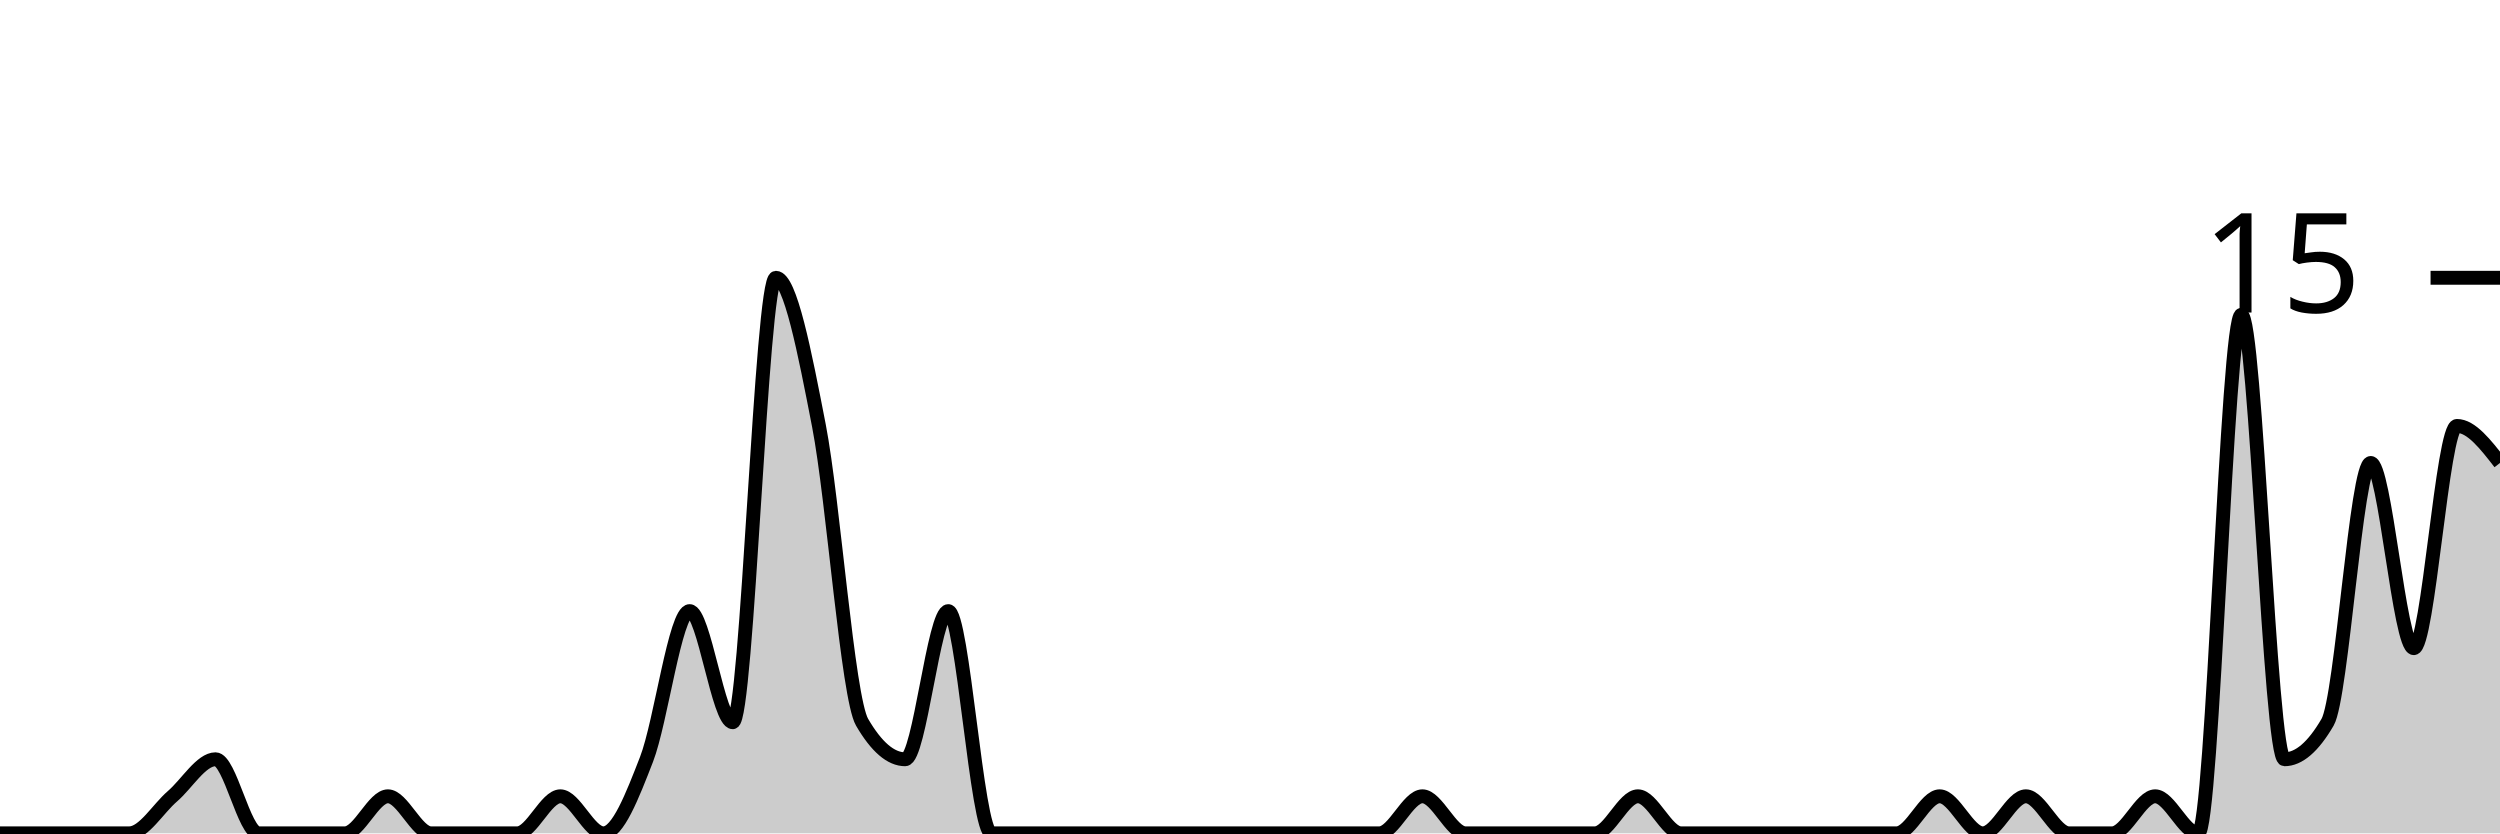
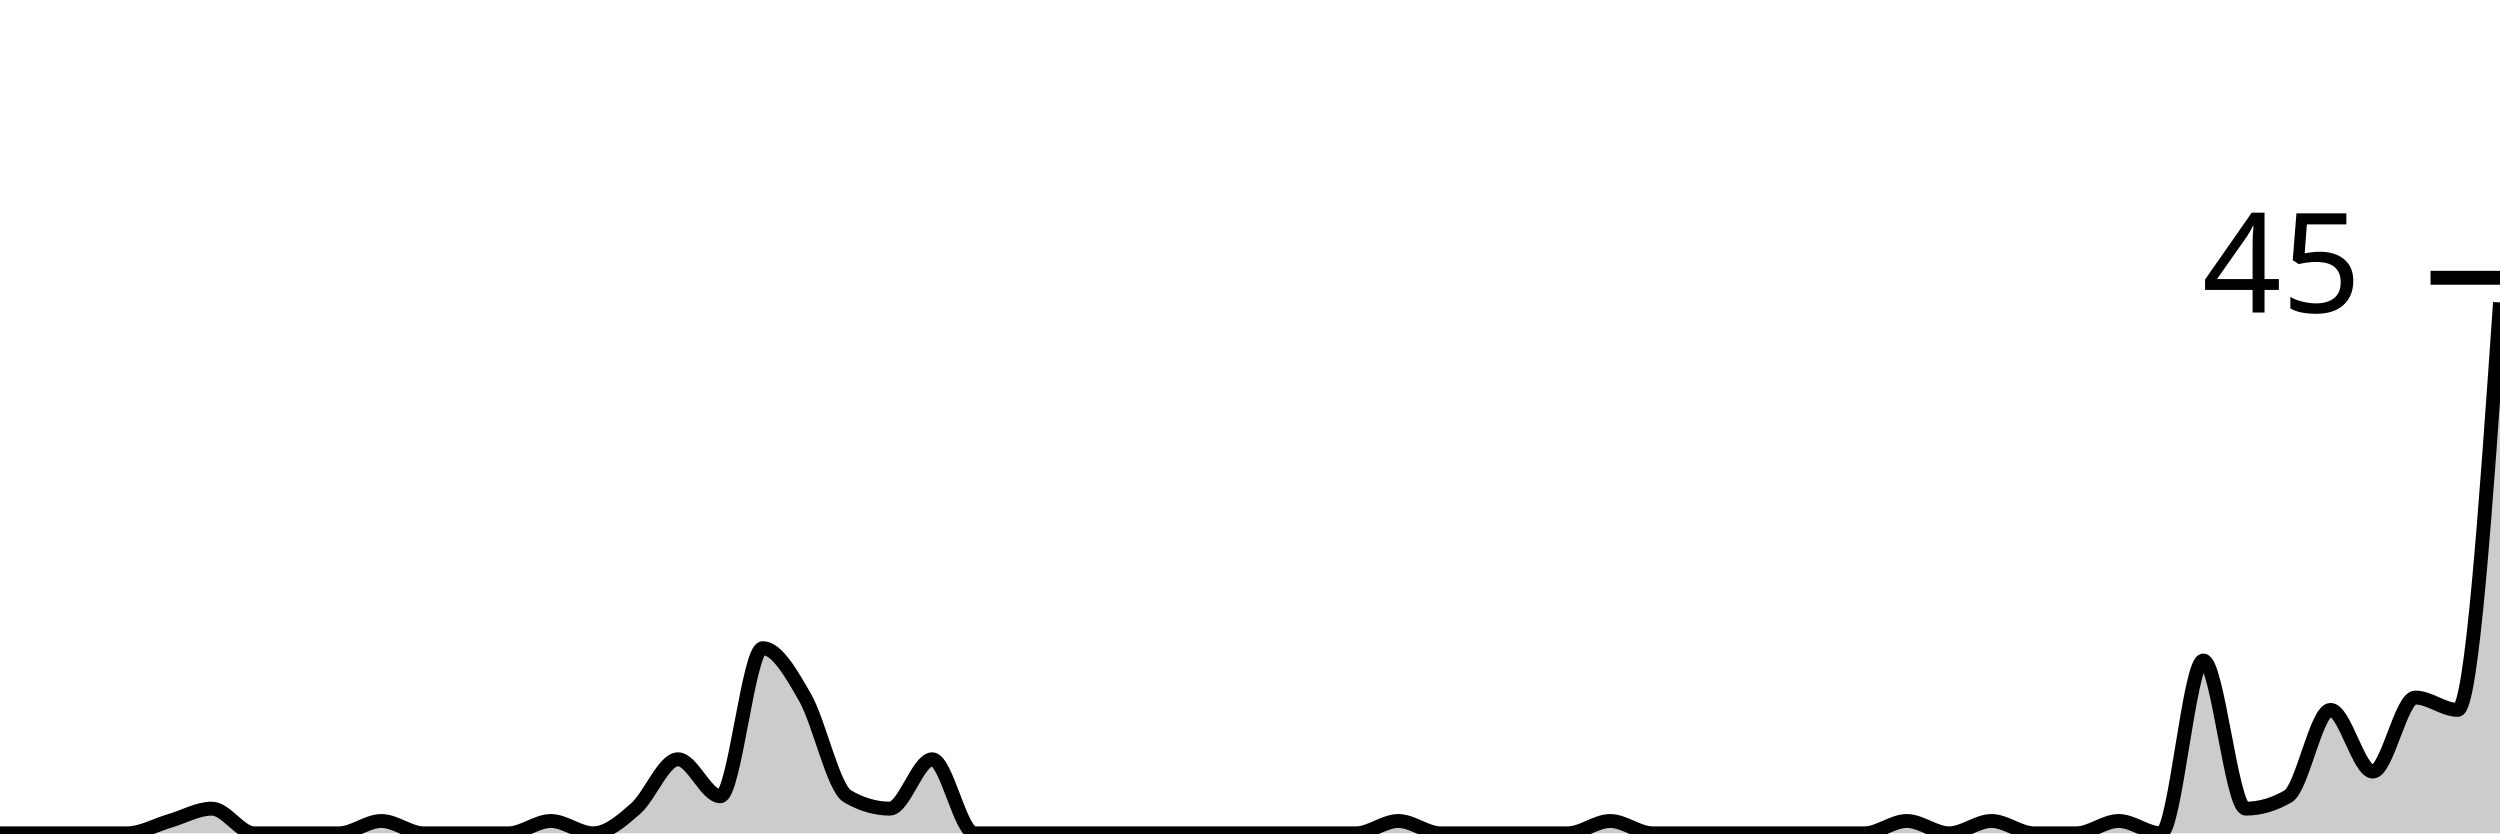
<svg xmlns="http://www.w3.org/2000/svg" viewBox="0 0 180 60">
  <g transform="translate(0,20)">
-     <path class="area" fill="rgba(0, 0, 0, 0.2)" d="M0,40C1.034,40,2.069,40,3.103,40C4.138,40,5.172,40,6.207,40C7.241,40,8.276,40,9.31,40C10.345,40,11.379,38.222,12.414,37.333C13.448,36.444,14.483,34.667,15.517,34.667C16.552,34.667,17.586,40,18.621,40C19.655,40,20.69,40,21.724,40C22.759,40,23.793,40,24.828,40C25.862,40,26.897,37.333,27.931,37.333C28.966,37.333,30,40,31.034,40C32.069,40,33.103,40,34.138,40C35.172,40,36.207,40,37.241,40C38.276,40,39.31,37.333,40.345,37.333C41.379,37.333,42.414,40,43.448,40C44.483,40,45.517,37.333,46.552,34.667C47.586,32,48.621,24,49.655,24C50.69,24,51.724,32,52.759,32C53.793,32,54.828,0,55.862,0C56.897,0,57.931,5.333,58.966,10.667C60,16,61.034,30.222,62.069,32C63.103,33.778,64.138,34.667,65.172,34.667C66.207,34.667,67.241,24,68.276,24C69.31,24,70.345,40,71.379,40C72.414,40,73.448,40,74.483,40C75.517,40,76.552,40,77.586,40C78.621,40,79.655,40,80.69,40C81.724,40,82.759,40,83.793,40C84.828,40,85.862,40,86.897,40C87.931,40,88.966,40,90,40C91.034,40,92.069,40,93.103,40C94.138,40,95.172,40,96.207,40C97.241,40,98.276,40,99.31,40C100.345,40,101.379,37.333,102.414,37.333C103.448,37.333,104.483,40,105.517,40C106.552,40,107.586,40,108.621,40C109.655,40,110.69,40,111.724,40C112.759,40,113.793,40,114.828,40C115.862,40,116.897,37.333,117.931,37.333C118.966,37.333,120,40,121.034,40C122.069,40,123.103,40,124.138,40C125.172,40,126.207,40,127.241,40C128.276,40,129.31,40,130.345,40C131.379,40,132.414,40,133.448,40C134.483,40,135.517,40,136.552,40C137.586,40,138.621,37.333,139.655,37.333C140.69,37.333,141.724,40,142.759,40C143.793,40,144.828,37.333,145.862,37.333C146.897,37.333,147.931,40,148.966,40C150,40,151.034,40,152.069,40C153.103,40,154.138,37.333,155.172,37.333C156.207,37.333,157.241,40,158.276,40C159.31,40,160.345,2.667,161.379,2.667C162.414,2.667,163.448,34.667,164.483,34.667C165.517,34.667,166.552,33.778,167.586,32C168.621,30.222,169.655,13.333,170.69,13.333C171.724,13.333,172.759,26.667,173.793,26.667C174.828,26.667,175.862,10.667,176.897,10.667C177.931,10.667,178.966,12,180,13.333L180,40C178.966,40,177.931,40,176.897,40C175.862,40,174.828,40,173.793,40C172.759,40,171.724,40,170.69,40C169.655,40,168.621,40,167.586,40C166.552,40,165.517,40,164.483,40C163.448,40,162.414,40,161.379,40C160.345,40,159.31,40,158.276,40C157.241,40,156.207,40,155.172,40C154.138,40,153.103,40,152.069,40C151.034,40,150,40,148.966,40C147.931,40,146.897,40,145.862,40C144.828,40,143.793,40,142.759,40C141.724,40,140.69,40,139.655,40C138.621,40,137.586,40,136.552,40C135.517,40,134.483,40,133.448,40C132.414,40,131.379,40,130.345,40C129.31,40,128.276,40,127.241,40C126.207,40,125.172,40,124.138,40C123.103,40,122.069,40,121.034,40C120,40,118.966,40,117.931,40C116.897,40,115.862,40,114.828,40C113.793,40,112.759,40,111.724,40C110.69,40,109.655,40,108.621,40C107.586,40,106.552,40,105.517,40C104.483,40,103.448,40,102.414,40C101.379,40,100.345,40,99.31,40C98.276,40,97.241,40,96.207,40C95.172,40,94.138,40,93.103,40C92.069,40,91.034,40,90,40C88.966,40,87.931,40,86.897,40C85.862,40,84.828,40,83.793,40C82.759,40,81.724,40,80.69,40C79.655,40,78.621,40,77.586,40C76.552,40,75.517,40,74.483,40C73.448,40,72.414,40,71.379,40C70.345,40,69.31,40,68.276,40C67.241,40,66.207,40,65.172,40C64.138,40,63.103,40,62.069,40C61.034,40,60,40,58.966,40C57.931,40,56.897,40,55.862,40C54.828,40,53.793,40,52.759,40C51.724,40,50.69,40,49.655,40C48.621,40,47.586,40,46.552,40C45.517,40,44.483,40,43.448,40C42.414,40,41.379,40,40.345,40C39.31,40,38.276,40,37.241,40C36.207,40,35.172,40,34.138,40C33.103,40,32.069,40,31.034,40C30,40,28.966,40,27.931,40C26.897,40,25.862,40,24.828,40C23.793,40,22.759,40,21.724,40C20.69,40,19.655,40,18.621,40C17.586,40,16.552,40,15.517,40C14.483,40,13.448,40,12.414,40C11.379,40,10.345,40,9.31,40C8.276,40,7.241,40,6.207,40C5.172,40,4.138,40,3.103,40C2.069,40,1.034,40,0,40Z" />
-     <path class="line" stroke="black" fill="none" d="M0,40C1.034,40,2.069,40,3.103,40C4.138,40,5.172,40,6.207,40C7.241,40,8.276,40,9.31,40C10.345,40,11.379,38.222,12.414,37.333C13.448,36.444,14.483,34.667,15.517,34.667C16.552,34.667,17.586,40,18.621,40C19.655,40,20.69,40,21.724,40C22.759,40,23.793,40,24.828,40C25.862,40,26.897,37.333,27.931,37.333C28.966,37.333,30,40,31.034,40C32.069,40,33.103,40,34.138,40C35.172,40,36.207,40,37.241,40C38.276,40,39.31,37.333,40.345,37.333C41.379,37.333,42.414,40,43.448,40C44.483,40,45.517,37.333,46.552,34.667C47.586,32,48.621,24,49.655,24C50.69,24,51.724,32,52.759,32C53.793,32,54.828,0,55.862,0C56.897,0,57.931,5.333,58.966,10.667C60,16,61.034,30.222,62.069,32C63.103,33.778,64.138,34.667,65.172,34.667C66.207,34.667,67.241,24,68.276,24C69.31,24,70.345,40,71.379,40C72.414,40,73.448,40,74.483,40C75.517,40,76.552,40,77.586,40C78.621,40,79.655,40,80.69,40C81.724,40,82.759,40,83.793,40C84.828,40,85.862,40,86.897,40C87.931,40,88.966,40,90,40C91.034,40,92.069,40,93.103,40C94.138,40,95.172,40,96.207,40C97.241,40,98.276,40,99.31,40C100.345,40,101.379,37.333,102.414,37.333C103.448,37.333,104.483,40,105.517,40C106.552,40,107.586,40,108.621,40C109.655,40,110.69,40,111.724,40C112.759,40,113.793,40,114.828,40C115.862,40,116.897,37.333,117.931,37.333C118.966,37.333,120,40,121.034,40C122.069,40,123.103,40,124.138,40C125.172,40,126.207,40,127.241,40C128.276,40,129.31,40,130.345,40C131.379,40,132.414,40,133.448,40C134.483,40,135.517,40,136.552,40C137.586,40,138.621,37.333,139.655,37.333C140.69,37.333,141.724,40,142.759,40C143.793,40,144.828,37.333,145.862,37.333C146.897,37.333,147.931,40,148.966,40C150,40,151.034,40,152.069,40C153.103,40,154.138,37.333,155.172,37.333C156.207,37.333,157.241,40,158.276,40C159.31,40,160.345,2.667,161.379,2.667C162.414,2.667,163.448,34.667,164.483,34.667C165.517,34.667,166.552,33.778,167.586,32C168.621,30.222,169.655,13.333,170.69,13.333C171.724,13.333,172.759,26.667,173.793,26.667C174.828,26.667,175.862,10.667,176.897,10.667C177.931,10.667,178.966,12,180,13.333" />
+     <path class="area" fill="rgba(0, 0, 0, 0.2)" d="M0,40C1.017,40,2.034,40,3.051,40C4.068,40,5.085,40,6.102,40C7.119,40,8.136,40,9.153,40C10.169,40,11.186,39.407,12.203,39.111C13.22,38.815,14.237,38.222,15.254,38.222C16.271,38.222,17.288,40,18.305,40C19.322,40,20.339,40,21.356,40C22.373,40,23.39,40,24.407,40C25.424,40,26.441,39.111,27.458,39.111C28.475,39.111,29.492,40,30.508,40C31.525,40,32.542,40,33.559,40C34.576,40,35.593,40,36.61,40C37.627,40,38.644,39.111,39.661,39.111C40.678,39.111,41.695,40,42.712,40C43.729,40,44.746,39.111,45.763,38.222C46.78,37.333,47.797,34.667,48.814,34.667C49.831,34.667,50.847,37.333,51.864,37.333C52.881,37.333,53.898,26.667,54.915,26.667C55.932,26.667,56.949,28.444,57.966,30.222C58.983,32,60,36.741,61.017,37.333C62.034,37.926,63.051,38.222,64.068,38.222C65.085,38.222,66.102,34.667,67.119,34.667C68.136,34.667,69.153,40,70.169,40C71.186,40,72.203,40,73.22,40C74.237,40,75.254,40,76.271,40C77.288,40,78.305,40,79.322,40C80.339,40,81.356,40,82.373,40C83.39,40,84.407,40,85.424,40C86.441,40,87.458,40,88.475,40C89.492,40,90.508,40,91.525,40C92.542,40,93.559,40,94.576,40C95.593,40,96.61,40,97.627,40C98.644,40,99.661,39.111,100.678,39.111C101.695,39.111,102.712,40,103.729,40C104.746,40,105.763,40,106.78,40C107.797,40,108.814,40,109.831,40C110.847,40,111.864,40,112.881,40C113.898,40,114.915,39.111,115.932,39.111C116.949,39.111,117.966,40,118.983,40C120,40,121.017,40,122.034,40C123.051,40,124.068,40,125.085,40C126.102,40,127.119,40,128.136,40C129.153,40,130.169,40,131.186,40C132.203,40,133.22,40,134.237,40C135.254,40,136.271,39.111,137.288,39.111C138.305,39.111,139.322,40,140.339,40C141.356,40,142.373,39.111,143.39,39.111C144.407,39.111,145.424,40,146.441,40C147.458,40,148.475,40,149.492,40C150.508,40,151.525,39.111,152.542,39.111C153.559,39.111,154.576,40,155.593,40C156.61,40,157.627,27.556,158.644,27.556C159.661,27.556,160.678,38.222,161.695,38.222C162.712,38.222,163.729,37.926,164.746,37.333C165.763,36.741,166.78,31.111,167.797,31.111C168.814,31.111,169.831,35.556,170.847,35.556C171.864,35.556,172.881,30.222,173.898,30.222C174.915,30.222,175.932,31.111,176.949,31.111C177.966,31.111,178.983,16.444,180,1.778L180,40C178.983,40,177.966,40,176.949,40C175.932,40,174.915,40,173.898,40C172.881,40,171.864,40,170.847,40C169.831,40,168.814,40,167.797,40C166.78,40,165.763,40,164.746,40C163.729,40,162.712,40,161.695,40C160.678,40,159.661,40,158.644,40C157.627,40,156.61,40,155.593,40C154.576,40,153.559,40,152.542,40C151.525,40,150.508,40,149.492,40C148.475,40,147.458,40,146.441,40C145.424,40,144.407,40,143.39,40C142.373,40,141.356,40,140.339,40C139.322,40,138.305,40,137.288,40C136.271,40,135.254,40,134.237,40C133.22,40,132.203,40,131.186,40C130.169,40,129.153,40,128.136,40C127.119,40,126.102,40,125.085,40C124.068,40,123.051,40,122.034,40C121.017,40,120,40,118.983,40C117.966,40,116.949,40,115.932,40C114.915,40,113.898,40,112.881,40C111.864,40,110.847,40,109.831,40C108.814,40,107.797,40,106.78,40C105.763,40,104.746,40,103.729,40C102.712,40,101.695,40,100.678,40C99.661,40,98.644,40,97.627,40C96.61,40,95.593,40,94.576,40C93.559,40,92.542,40,91.525,40C90.508,40,89.492,40,88.475,40C87.458,40,86.441,40,85.424,40C84.407,40,83.39,40,82.373,40C81.356,40,80.339,40,79.322,40C78.305,40,77.288,40,76.271,40C75.254,40,74.237,40,73.22,40C72.203,40,71.186,40,70.169,40C69.153,40,68.136,40,67.119,40C66.102,40,65.085,40,64.068,40C63.051,40,62.034,40,61.017,40C60,40,58.983,40,57.966,40C56.949,40,55.932,40,54.915,40C53.898,40,52.881,40,51.864,40C50.847,40,49.831,40,48.814,40C47.797,40,46.78,40,45.763,40C44.746,40,43.729,40,42.712,40C41.695,40,40.678,40,39.661,40C38.644,40,37.627,40,36.61,40C35.593,40,34.576,40,33.559,40C32.542,40,31.525,40,30.508,40C29.492,40,28.475,40,27.458,40C26.441,40,25.424,40,24.407,40C23.39,40,22.373,40,21.356,40C20.339,40,19.322,40,18.305,40C17.288,40,16.271,40,15.254,40C14.237,40,13.22,40,12.203,40C11.186,40,10.169,40,9.153,40C8.136,40,7.119,40,6.102,40C5.085,40,4.068,40,3.051,40C2.034,40,1.017,40,0,40Z" />
+     <path class="line" stroke="black" fill="none" d="M0,40C1.017,40,2.034,40,3.051,40C4.068,40,5.085,40,6.102,40C7.119,40,8.136,40,9.153,40C10.169,40,11.186,39.407,12.203,39.111C13.22,38.815,14.237,38.222,15.254,38.222C16.271,38.222,17.288,40,18.305,40C19.322,40,20.339,40,21.356,40C22.373,40,23.39,40,24.407,40C25.424,40,26.441,39.111,27.458,39.111C28.475,39.111,29.492,40,30.508,40C31.525,40,32.542,40,33.559,40C34.576,40,35.593,40,36.61,40C37.627,40,38.644,39.111,39.661,39.111C40.678,39.111,41.695,40,42.712,40C43.729,40,44.746,39.111,45.763,38.222C46.78,37.333,47.797,34.667,48.814,34.667C49.831,34.667,50.847,37.333,51.864,37.333C52.881,37.333,53.898,26.667,54.915,26.667C55.932,26.667,56.949,28.444,57.966,30.222C58.983,32,60,36.741,61.017,37.333C62.034,37.926,63.051,38.222,64.068,38.222C65.085,38.222,66.102,34.667,67.119,34.667C68.136,34.667,69.153,40,70.169,40C71.186,40,72.203,40,73.22,40C74.237,40,75.254,40,76.271,40C77.288,40,78.305,40,79.322,40C80.339,40,81.356,40,82.373,40C83.39,40,84.407,40,85.424,40C86.441,40,87.458,40,88.475,40C89.492,40,90.508,40,91.525,40C92.542,40,93.559,40,94.576,40C95.593,40,96.61,40,97.627,40C98.644,40,99.661,39.111,100.678,39.111C101.695,39.111,102.712,40,103.729,40C104.746,40,105.763,40,106.78,40C107.797,40,108.814,40,109.831,40C110.847,40,111.864,40,112.881,40C113.898,40,114.915,39.111,115.932,39.111C116.949,39.111,117.966,40,118.983,40C120,40,121.017,40,122.034,40C123.051,40,124.068,40,125.085,40C126.102,40,127.119,40,128.136,40C129.153,40,130.169,40,131.186,40C132.203,40,133.22,40,134.237,40C135.254,40,136.271,39.111,137.288,39.111C138.305,39.111,139.322,40,140.339,40C141.356,40,142.373,39.111,143.39,39.111C144.407,39.111,145.424,40,146.441,40C147.458,40,148.475,40,149.492,40C150.508,40,151.525,39.111,152.542,39.111C153.559,39.111,154.576,40,155.593,40C156.61,40,157.627,27.556,158.644,27.556C159.661,27.556,160.678,38.222,161.695,38.222C162.712,38.222,163.729,37.926,164.746,37.333C165.763,36.741,166.78,31.111,167.797,31.111C168.814,31.111,169.831,35.556,170.847,35.556C171.864,35.556,172.881,30.222,173.898,30.222C174.915,30.222,175.932,31.111,176.949,31.111C177.966,31.111,178.983,16.444,180,1.778" />
    <path class="axis-ceiling" stroke-width="1" stroke="black" fill="none" d="M175,0L180,0" />
-     <text class="axis-ceiling-label" font-family="sans-serif" text-anchor="end" font-size="10px" x="170" y="2.5">15</text>
+     <text class="axis-ceiling-label" font-family="sans-serif" text-anchor="end" font-size="10px" x="170" y="2.5">45</text>
  </g>
</svg>
